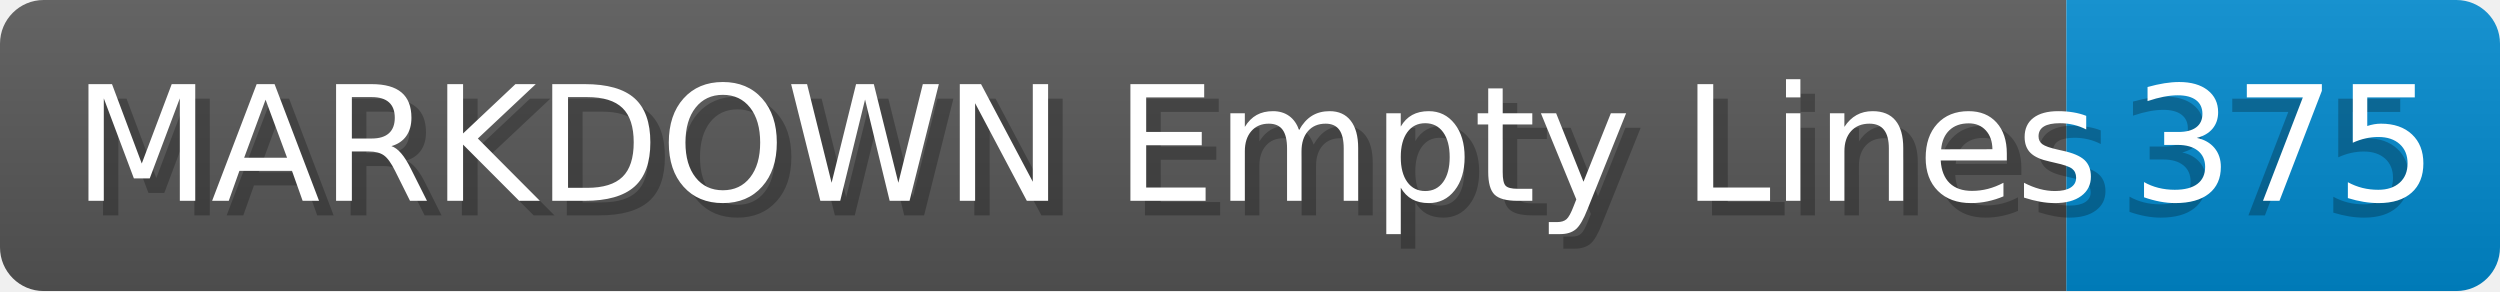
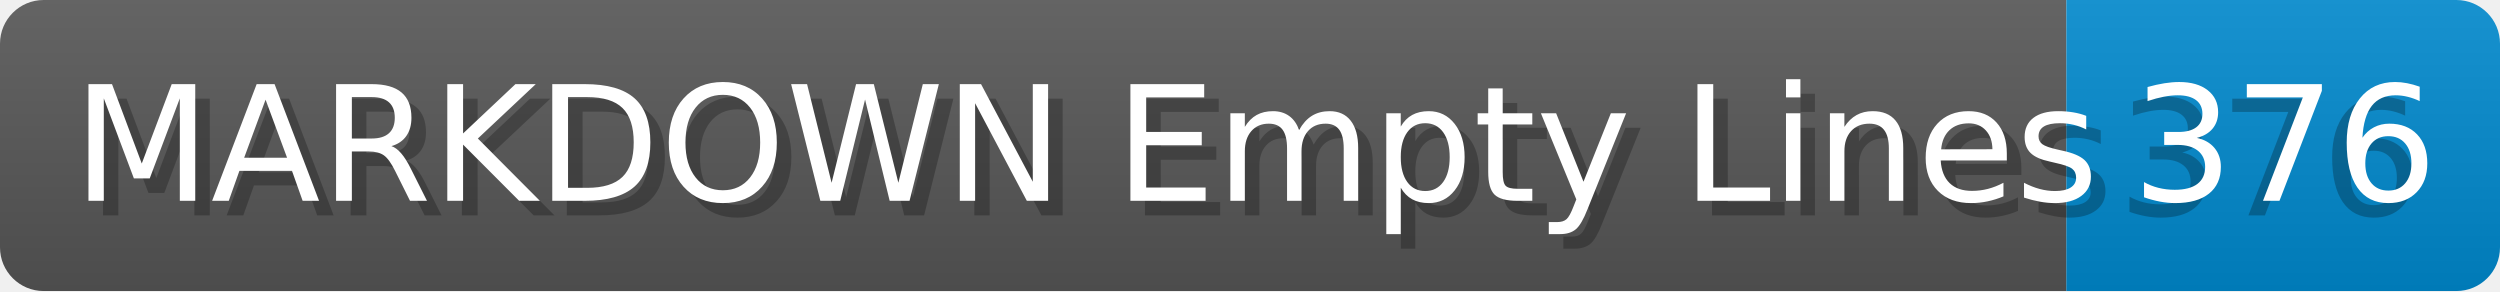
- <svg xmlns="http://www.w3.org/2000/svg" width="171.8" height="20" viewBox="0 0 1718.0 200" role="img" aria-label="MARKDOWN Empty Lines: 375">
+ <svg xmlns="http://www.w3.org/2000/svg" width="171.8" height="20" viewBox="0 0 1718.0 200" role="img" aria-label="MARKDOWN Empty Lines: 376">
  <linearGradient id="a" x2="0" y2="100%">
    <stop offset="0" stop-opacity=".1" stop-color="#EEE" />
    <stop offset="1" stop-opacity=".1" />
  </linearGradient>
  <mask id="m">
    <rect width="1718.0" height="200" rx="30" fill="#FFF" />
  </mask>
  <g mask="url(#m)">
    <rect width="1420.0" height="200" fill="#555" />
    <rect width="298.0" height="200" fill="#08C" x="1420.0" />
    <rect width="1718.0" height="200" fill="url(#a)" />
  </g>
  <g aria-hidden="true" fill="#fff" text-anchor="start" font-family="Verdana,DejaVu Sans,sans-serif" font-size="110">
    <text x="60" y="148" textLength="1320.0" fill="#000" opacity="0.25">MARKDOWN Empty Lines</text>
    <text x="50" y="138" textLength="1320.0">MARKDOWN Empty Lines</text>
-     <text x="1455.0" y="148" textLength="198.0" fill="#000" opacity="0.25">375</text>
-     <text x="1465.0" y="138" textLength="198.0">375</text>
+     <text x="1455.0" y="148" textLength="198.0" fill="#000" opacity="0.25">376</text>
+     <text x="1465.0" y="138" textLength="198.0">376</text>
  </g>
</svg>
